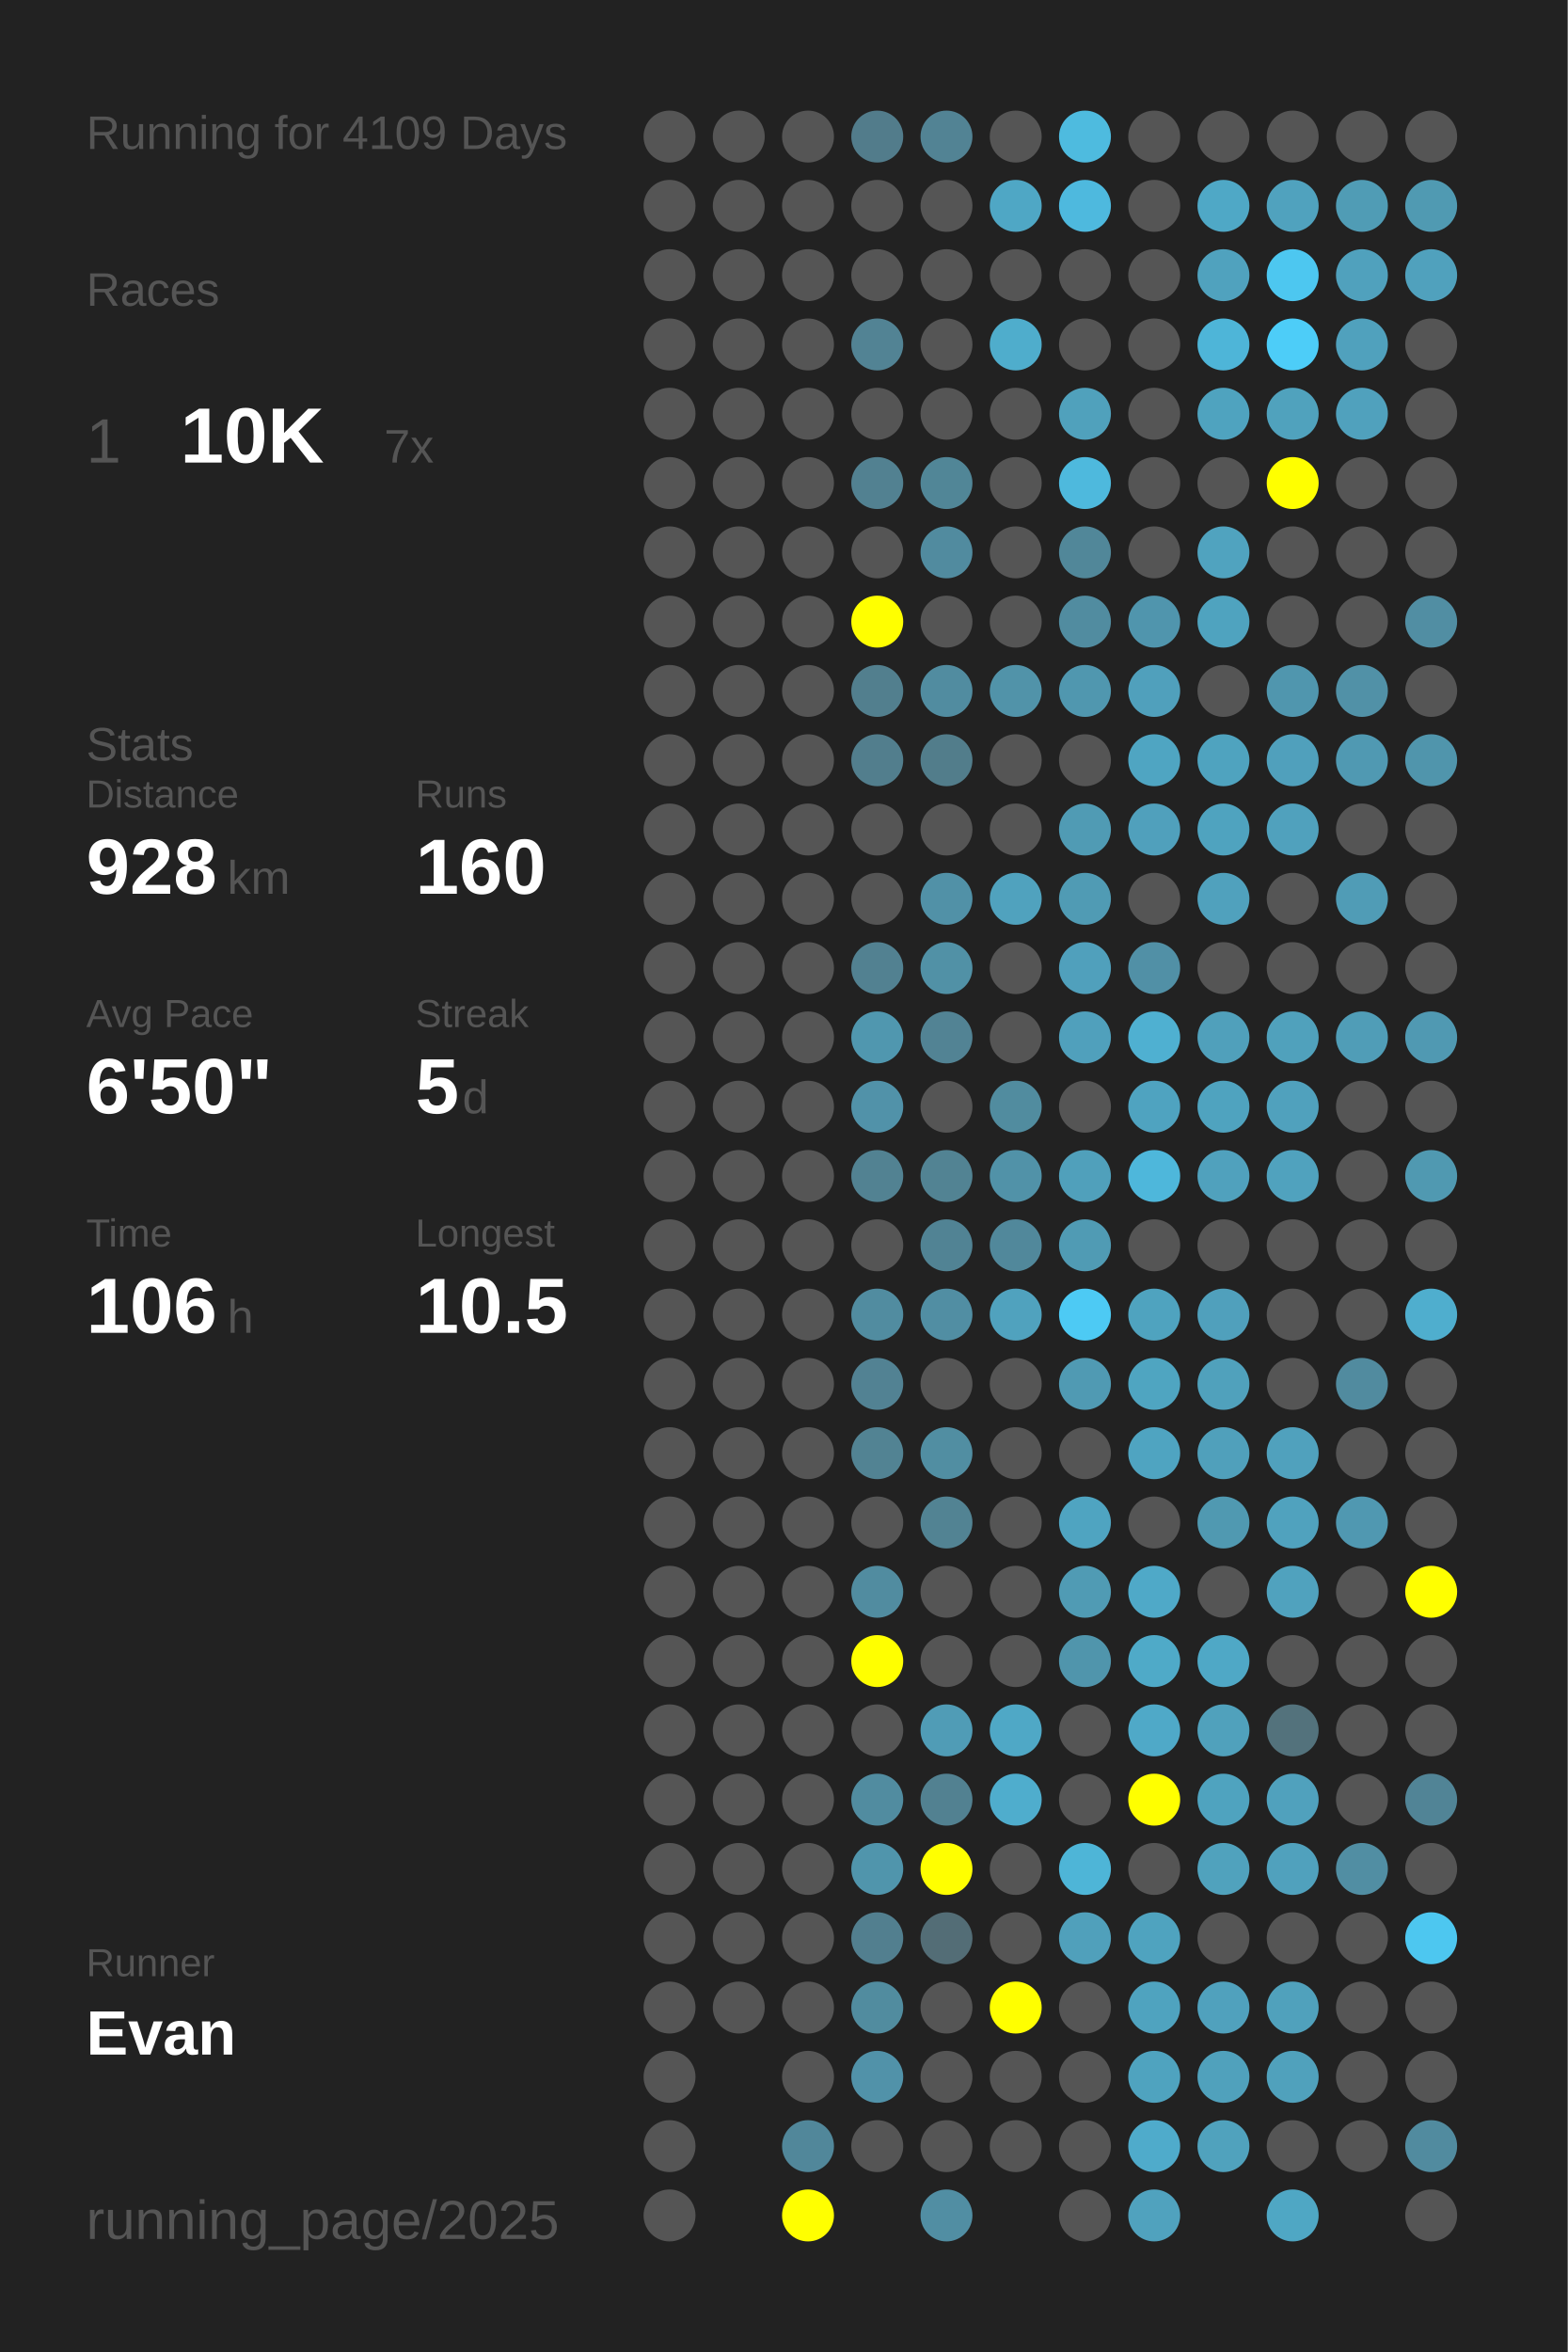
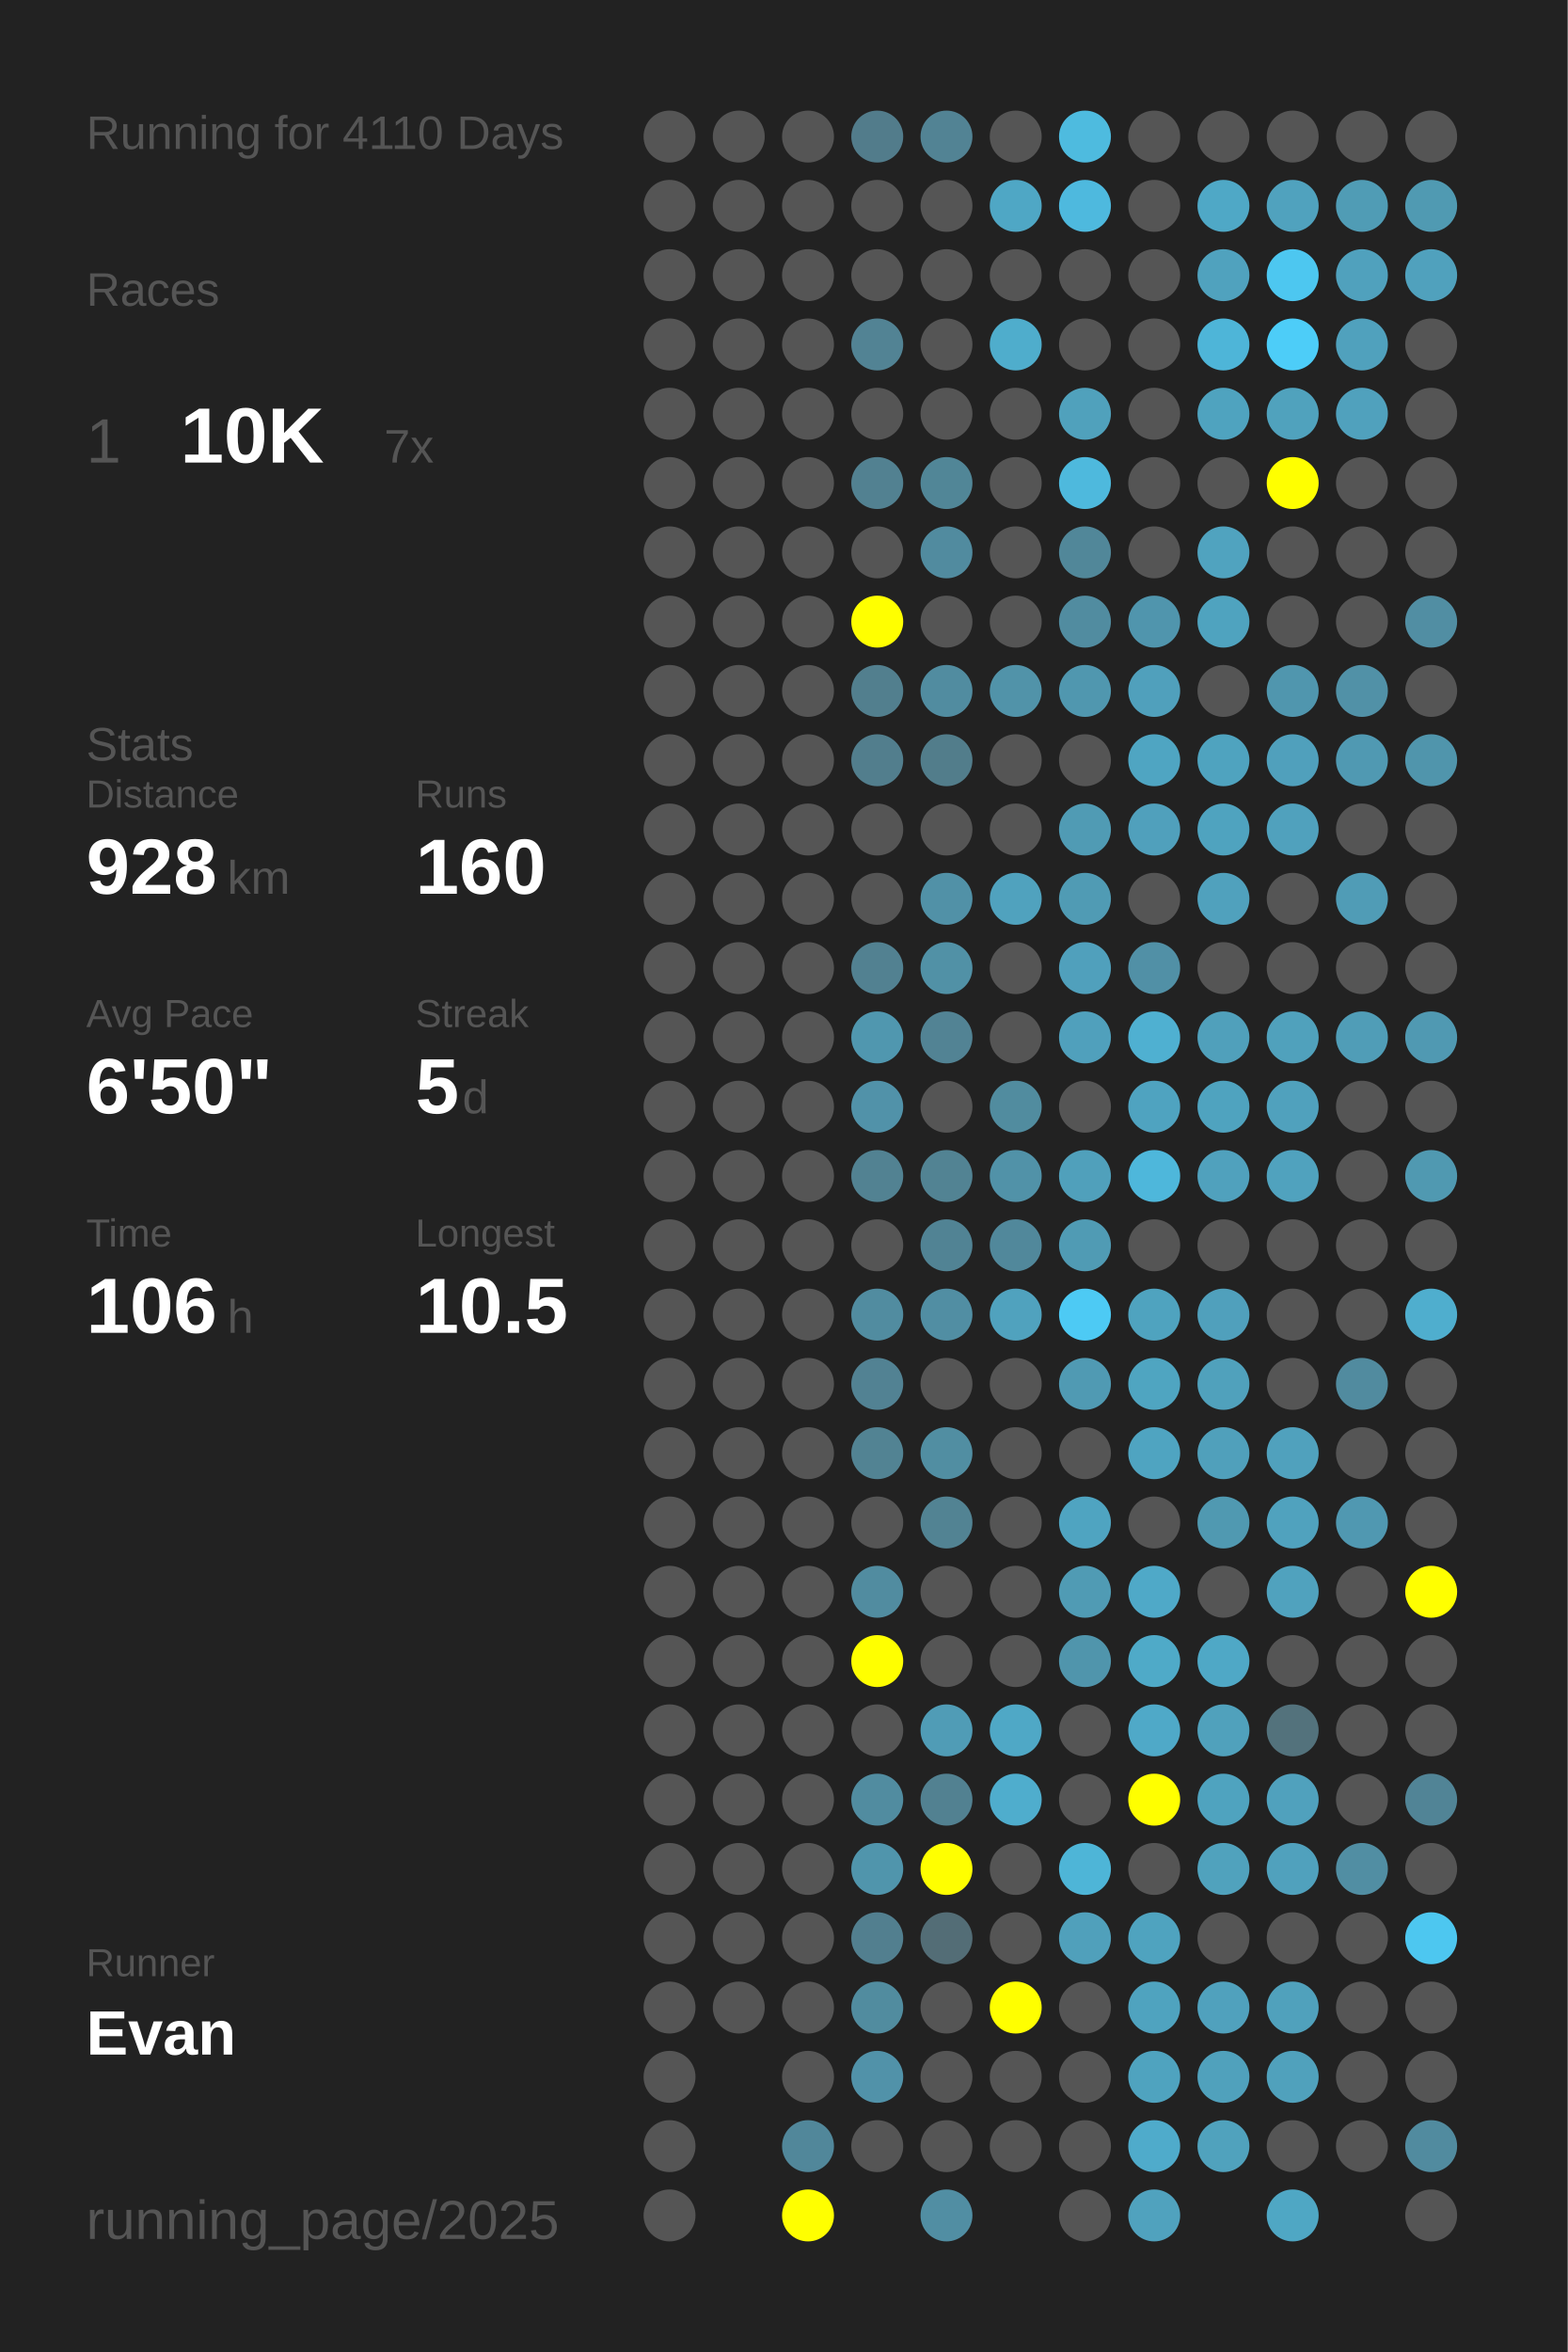
<svg xmlns="http://www.w3.org/2000/svg" baseProfile="full" height="300mm" version="1.1" viewBox="0,0,200,300" width="200mm">
  <defs />
  <rect fill="#222222" height="300" width="200" x="0" y="0" />
-   <text fill="#555555" style="font-size:6px; font-family:Arial;" x="11" y="19">Running for 4109 Days</text>
+   <text fill="#555555" style="font-size:6px; font-family:Arial;" x="11" y="19">Running for 4110 Days</text>
  <text fill="#555555" style="font-size:6px; font-family:Arial;" x="11" y="39">Races</text>
  <text fill="#555555" style="font-size:8px; font-family:Arial;" x="11" y="59">1</text>
  <text fill="#FFFFFF" style="font-size:10px; font-family:Arial; font-weight:bold;" x="23" y="59">10K</text>
  <text fill="#555555" style="font-size:6px; font-family:Arial;" x="49" y="59">7x</text>
  <text fill="#555555" style="font-size:6px; font-family:Arial;" x="11" y="97">Stats</text>
  <text fill="#555555" style="font-size:5px; font-family:Arial;" x="11" y="103">Distance</text>
  <text fill="#FFFFFF" style="font-size:10px; font-family:Arial; font-weight:bold;" x="11" y="114">928</text>
  <text fill="#555555" style="font-size:6px; font-family:Arial;" x="29" y="114">km</text>
  <text fill="#555555" style="font-size:5px; font-family:Arial;" x="53" y="103">Runs</text>
  <text fill="#FFFFFF" style="font-size:10px; font-family:Arial; font-weight:bold;" x="53" y="114">160</text>
  <text fill="#555555" style="font-size:5px; font-family:Arial;" x="11" y="131">Avg Pace</text>
  <text fill="#FFFFFF" style="font-size:10px; font-family:Arial; font-weight:bold;" x="11" y="142">6'50"</text>
  <text fill="#555555" style="font-size:5px; font-family:Arial;" x="53" y="131">Streak</text>
  <text fill="#FFFFFF" style="font-size:10px; font-family:Arial; font-weight:bold;" x="53" y="142">5</text>
  <text fill="#555555" style="font-size:6px; font-family:Arial;" x="59" y="142">d</text>
  <text fill="#555555" style="font-size:5px; font-family:Arial;" x="11" y="159">Time</text>
  <text fill="#FFFFFF" style="font-size:10px; font-family:Arial; font-weight:bold;" x="11" y="170">106</text>
  <text fill="#555555" style="font-size:6px; font-family:Arial;" x="29" y="170">h</text>
  <text fill="#555555" style="font-size:5px; font-family:Arial;" x="53" y="159">Longest</text>
  <text fill="#FFFFFF" style="font-size:10px; font-family:Arial; font-weight:bold;" x="53" y="170">10.5</text>
  <text fill="#555555" style="font-size:5px; font-family:Arial;" x="11" y="252.065">Runner</text>
  <text fill="#FFFFFF" style="font-size:8px; font-family:Arial; font-weight:bold;" x="11" y="262.065">Evan</text>
  <text fill="#555555" style="font-size:7px; font-family:Arial;" x="11" y="285.581">running_page/2025</text>
  <circle cx="85.417" cy="17.419" fill="#555555" r="3.312" />
  <circle cx="85.417" cy="26.258" fill="#555555" r="3.312" />
  <circle cx="85.417" cy="35.097" fill="#555555" r="3.312" />
  <circle cx="85.417" cy="43.935" fill="#555555" r="3.312" />
  <circle cx="85.417" cy="52.774" fill="#555555" r="3.312" />
  <circle cx="85.417" cy="61.613" fill="#555555" r="3.312" />
  <circle cx="85.417" cy="70.452" fill="#555555" r="3.312" />
  <circle cx="85.417" cy="79.29" fill="#555555" r="3.312" />
  <circle cx="85.417" cy="88.129" fill="#555555" r="3.312" />
  <circle cx="85.417" cy="96.968" fill="#555555" r="3.312" />
  <circle cx="85.417" cy="105.806" fill="#555555" r="3.312" />
  <circle cx="85.417" cy="114.645" fill="#555555" r="3.312" />
  <circle cx="85.417" cy="123.484" fill="#555555" r="3.312" />
  <circle cx="85.417" cy="132.323" fill="#555555" r="3.312" />
  <circle cx="85.417" cy="141.161" fill="#555555" r="3.312" />
  <circle cx="85.417" cy="150" fill="#555555" r="3.312" />
  <circle cx="85.417" cy="158.839" fill="#555555" r="3.312" />
  <circle cx="85.417" cy="167.677" fill="#555555" r="3.312" />
  <circle cx="85.417" cy="176.516" fill="#555555" r="3.312" />
  <circle cx="85.417" cy="185.355" fill="#555555" r="3.312" />
  <circle cx="85.417" cy="194.194" fill="#555555" r="3.312" />
  <circle cx="85.417" cy="203.032" fill="#555555" r="3.312" />
  <circle cx="85.417" cy="211.871" fill="#555555" r="3.312" />
  <circle cx="85.417" cy="220.71" fill="#555555" r="3.312" />
  <circle cx="85.417" cy="229.548" fill="#555555" r="3.312" />
  <circle cx="85.417" cy="238.387" fill="#555555" r="3.312" />
  <circle cx="85.417" cy="247.226" fill="#555555" r="3.312" />
  <circle cx="85.417" cy="256.065" fill="#555555" r="3.312" />
  <circle cx="85.417" cy="264.903" fill="#555555" r="3.312" />
  <circle cx="85.417" cy="273.742" fill="#555555" r="3.312" />
  <circle cx="85.417" cy="282.581" fill="#555555" r="3.312" />
  <circle cx="94.25" cy="17.419" fill="#555555" r="3.312" />
  <circle cx="94.25" cy="26.258" fill="#555555" r="3.312" />
  <circle cx="94.25" cy="35.097" fill="#555555" r="3.312" />
  <circle cx="94.25" cy="43.935" fill="#555555" r="3.312" />
  <circle cx="94.25" cy="52.774" fill="#555555" r="3.312" />
  <circle cx="94.25" cy="61.613" fill="#555555" r="3.312" />
  <circle cx="94.25" cy="70.452" fill="#555555" r="3.312" />
  <circle cx="94.25" cy="79.29" fill="#555555" r="3.312" />
  <circle cx="94.25" cy="88.129" fill="#555555" r="3.312" />
  <circle cx="94.25" cy="96.968" fill="#555555" r="3.312" />
  <circle cx="94.25" cy="105.806" fill="#555555" r="3.312" />
  <circle cx="94.25" cy="114.645" fill="#555555" r="3.312" />
  <circle cx="94.25" cy="123.484" fill="#555555" r="3.312" />
  <circle cx="94.25" cy="132.323" fill="#555555" r="3.312" />
  <circle cx="94.25" cy="141.161" fill="#555555" r="3.312" />
  <circle cx="94.25" cy="150" fill="#555555" r="3.312" />
  <circle cx="94.25" cy="158.839" fill="#555555" r="3.312" />
  <circle cx="94.25" cy="167.677" fill="#555555" r="3.312" />
  <circle cx="94.25" cy="176.516" fill="#555555" r="3.312" />
  <circle cx="94.25" cy="185.355" fill="#555555" r="3.312" />
  <circle cx="94.25" cy="194.194" fill="#555555" r="3.312" />
  <circle cx="94.25" cy="203.032" fill="#555555" r="3.312" />
  <circle cx="94.25" cy="211.871" fill="#555555" r="3.312" />
  <circle cx="94.25" cy="220.71" fill="#555555" r="3.312" />
  <circle cx="94.25" cy="229.548" fill="#555555" r="3.312" />
  <circle cx="94.25" cy="238.387" fill="#555555" r="3.312" />
  <circle cx="94.25" cy="247.226" fill="#555555" r="3.312" />
  <circle cx="94.25" cy="256.065" fill="#555555" r="3.312" />
  <circle cx="103.083" cy="17.419" fill="#555555" r="3.312" />
  <circle cx="103.083" cy="26.258" fill="#555555" r="3.312" />
  <circle cx="103.083" cy="35.097" fill="#555555" r="3.312" />
  <circle cx="103.083" cy="43.935" fill="#555555" r="3.312" />
  <circle cx="103.083" cy="52.774" fill="#555555" r="3.312" />
  <circle cx="103.083" cy="61.613" fill="#555555" r="3.312" />
  <circle cx="103.083" cy="70.452" fill="#555555" r="3.312" />
  <circle cx="103.083" cy="79.29" fill="#555555" r="3.312" />
  <circle cx="103.083" cy="88.129" fill="#555555" r="3.312" />
  <circle cx="103.083" cy="96.968" fill="#555555" r="3.312" />
  <circle cx="103.083" cy="105.806" fill="#555555" r="3.312" />
  <circle cx="103.083" cy="114.645" fill="#555555" r="3.312" />
  <circle cx="103.083" cy="123.484" fill="#555555" r="3.312" />
  <circle cx="103.083" cy="132.323" fill="#555555" r="3.312" />
  <circle cx="103.083" cy="141.161" fill="#555555" r="3.312" />
  <circle cx="103.083" cy="150" fill="#555555" r="3.312" />
  <circle cx="103.083" cy="158.839" fill="#555555" r="3.312" />
  <circle cx="103.083" cy="167.677" fill="#555555" r="3.312" />
  <circle cx="103.083" cy="176.516" fill="#555555" r="3.312" />
  <circle cx="103.083" cy="185.355" fill="#555555" r="3.312" />
  <circle cx="103.083" cy="194.194" fill="#555555" r="3.312" />
  <circle cx="103.083" cy="203.032" fill="#555555" r="3.312" />
  <circle cx="103.083" cy="211.871" fill="#555555" r="3.312" />
  <circle cx="103.083" cy="220.71" fill="#555555" r="3.312" />
  <circle cx="103.083" cy="229.548" fill="#555555" r="3.312" />
  <circle cx="103.083" cy="238.387" fill="#555555" r="3.312" />
  <circle cx="103.083" cy="247.226" fill="#555555" r="3.312" />
  <circle cx="103.083" cy="256.065" fill="#555555" r="3.312" />
  <circle cx="103.083" cy="264.903" fill="#555555" r="3.312" />
  <circle cx="103.083" cy="273.742" fill="#51879a" r="3.312" />
  <circle cx="103.083" cy="282.581" fill="#FFFF00" r="3.312" />
  <circle cx="111.917" cy="17.419" fill="#527c8b" r="3.312" />
  <circle cx="111.917" cy="26.258" fill="#555555" r="3.312" />
  <circle cx="111.917" cy="35.097" fill="#555555" r="3.312" />
  <circle cx="111.917" cy="43.935" fill="#528394" r="3.312" />
  <circle cx="111.917" cy="52.774" fill="#555555" r="3.312" />
  <circle cx="111.917" cy="61.613" fill="#528191" r="3.312" />
  <circle cx="111.917" cy="70.452" fill="#555555" r="3.312" />
  <circle cx="111.917" cy="79.29" fill="#FFFF00" r="3.312" />
  <circle cx="111.917" cy="88.129" fill="#527f8e" r="3.312" />
  <circle cx="111.917" cy="96.968" fill="#527e8d" r="3.312" />
  <circle cx="111.917" cy="105.806" fill="#555555" r="3.312" />
  <circle cx="111.917" cy="114.645" fill="#555555" r="3.312" />
  <circle cx="111.917" cy="123.484" fill="#528191" r="3.312" />
  <circle cx="111.917" cy="132.323" fill="#5097af" r="3.312" />
  <circle cx="111.917" cy="141.161" fill="#5192a9" r="3.312" />
  <circle cx="111.917" cy="150" fill="#528292" r="3.312" />
  <circle cx="111.917" cy="158.839" fill="#555555" r="3.312" />
  <circle cx="111.917" cy="167.677" fill="#518ca0" r="3.312" />
  <circle cx="111.917" cy="176.516" fill="#528293" r="3.312" />
  <circle cx="111.917" cy="185.355" fill="#528393" r="3.312" />
  <circle cx="111.917" cy="194.194" fill="#555555" r="3.312" />
  <circle cx="111.917" cy="203.032" fill="#518ca0" r="3.312" />
  <circle cx="111.917" cy="211.871" fill="#FFFF00" r="3.312" />
  <circle cx="111.917" cy="220.71" fill="#555555" r="3.312" />
  <circle cx="111.917" cy="229.548" fill="#518ca0" r="3.312" />
  <circle cx="111.917" cy="238.387" fill="#5095ac" r="3.312" />
  <circle cx="111.917" cy="247.226" fill="#527f8f" r="3.312" />
  <circle cx="111.917" cy="256.065" fill="#518c9f" r="3.312" />
  <circle cx="111.917" cy="264.903" fill="#5192a9" r="3.312" />
  <circle cx="111.917" cy="273.742" fill="#555555" r="3.312" />
  <circle cx="120.75" cy="17.419" fill="#528394" r="3.312" />
  <circle cx="120.75" cy="26.258" fill="#555555" r="3.312" />
  <circle cx="120.75" cy="35.097" fill="#555555" r="3.312" />
  <circle cx="120.75" cy="43.935" fill="#555555" r="3.312" />
  <circle cx="120.75" cy="52.774" fill="#555555" r="3.312" />
  <circle cx="120.75" cy="61.613" fill="#518697" r="3.312" />
  <circle cx="120.75" cy="70.452" fill="#518b9f" r="3.312" />
  <circle cx="120.75" cy="79.29" fill="#555555" r="3.312" />
  <circle cx="120.75" cy="88.129" fill="#518ca0" r="3.312" />
  <circle cx="120.75" cy="96.968" fill="#527d8b" r="3.312" />
  <circle cx="120.75" cy="105.806" fill="#555555" r="3.312" />
  <circle cx="120.75" cy="114.645" fill="#5191a7" r="3.312" />
  <circle cx="120.75" cy="123.484" fill="#5191a6" r="3.312" />
  <circle cx="120.75" cy="132.323" fill="#528394" r="3.312" />
  <circle cx="120.75" cy="141.161" fill="#555555" r="3.312" />
  <circle cx="120.75" cy="150" fill="#528393" r="3.312" />
  <circle cx="120.75" cy="158.839" fill="#518394" r="3.312" />
  <circle cx="120.75" cy="167.677" fill="#518ea3" r="3.312" />
  <circle cx="120.75" cy="176.516" fill="#555555" r="3.312" />
  <circle cx="120.75" cy="185.355" fill="#518ea2" r="3.312" />
  <circle cx="120.75" cy="194.194" fill="#528393" r="3.312" />
  <circle cx="120.75" cy="203.032" fill="#555555" r="3.312" />
  <circle cx="120.75" cy="211.871" fill="#555555" r="3.312" />
  <circle cx="120.75" cy="220.71" fill="#509cb6" r="3.312" />
  <circle cx="120.75" cy="229.548" fill="#528191" r="3.312" />
  <circle cx="120.75" cy="238.387" fill="#FFFF00" r="3.312" />
  <circle cx="120.75" cy="247.226" fill="#536d76" r="3.312" />
  <circle cx="120.75" cy="256.065" fill="#555555" r="3.312" />
  <circle cx="120.75" cy="264.903" fill="#555555" r="3.312" />
  <circle cx="120.75" cy="273.742" fill="#555555" r="3.312" />
  <circle cx="120.75" cy="282.581" fill="#518ea3" r="3.312" />
  <circle cx="129.583" cy="17.419" fill="#555555" r="3.312" />
  <circle cx="129.583" cy="26.258" fill="#4fa7c5" r="3.312" />
  <circle cx="129.583" cy="35.097" fill="#555555" r="3.312" />
  <circle cx="129.583" cy="43.935" fill="#4fadcc" r="3.312" />
  <circle cx="129.583" cy="52.774" fill="#555555" r="3.312" />
  <circle cx="129.583" cy="61.613" fill="#555555" r="3.312" />
  <circle cx="129.583" cy="70.452" fill="#555555" r="3.312" />
  <circle cx="129.583" cy="79.29" fill="#555555" r="3.312" />
  <circle cx="129.583" cy="88.129" fill="#5193a9" r="3.312" />
  <circle cx="129.583" cy="96.968" fill="#555555" r="3.312" />
  <circle cx="129.583" cy="105.806" fill="#555555" r="3.312" />
  <circle cx="129.583" cy="114.645" fill="#50a2be" r="3.312" />
  <circle cx="129.583" cy="123.484" fill="#555555" r="3.312" />
  <circle cx="129.583" cy="132.323" fill="#555555" r="3.312" />
  <circle cx="129.583" cy="141.161" fill="#518c9f" r="3.312" />
  <circle cx="129.583" cy="150" fill="#5192a8" r="3.312" />
  <circle cx="129.583" cy="158.839" fill="#51889b" r="3.312" />
  <circle cx="129.583" cy="167.677" fill="#50a2be" r="3.312" />
  <circle cx="129.583" cy="176.516" fill="#555555" r="3.312" />
  <circle cx="129.583" cy="185.355" fill="#555555" r="3.312" />
  <circle cx="129.583" cy="194.194" fill="#555555" r="3.312" />
  <circle cx="129.583" cy="203.032" fill="#555555" r="3.312" />
  <circle cx="129.583" cy="211.871" fill="#555555" r="3.312" />
  <circle cx="129.583" cy="220.71" fill="#4fa8c6" r="3.312" />
  <circle cx="129.583" cy="229.548" fill="#4fadcd" r="3.312" />
  <circle cx="129.583" cy="238.387" fill="#555555" r="3.312" />
  <circle cx="129.583" cy="247.226" fill="#555555" r="3.312" />
  <circle cx="129.583" cy="256.065" fill="#FFFF00" r="3.312" />
  <circle cx="129.583" cy="264.903" fill="#555555" r="3.312" />
  <circle cx="129.583" cy="273.742" fill="#555555" r="3.312" />
  <circle cx="138.417" cy="17.419" fill="#4ebbdf" r="3.312" />
  <circle cx="138.417" cy="26.258" fill="#4eb9de" r="3.312" />
  <circle cx="138.417" cy="35.097" fill="#555555" r="3.312" />
  <circle cx="138.417" cy="43.935" fill="#555555" r="3.312" />
  <circle cx="138.417" cy="52.774" fill="#50a1bc" r="3.312" />
  <circle cx="138.417" cy="61.613" fill="#4eb9dd" r="3.312" />
  <circle cx="138.417" cy="70.452" fill="#518799" r="3.312" />
  <circle cx="138.417" cy="79.29" fill="#518ca0" r="3.312" />
  <circle cx="138.417" cy="88.129" fill="#5097af" r="3.312" />
  <circle cx="138.417" cy="96.968" fill="#555555" r="3.312" />
  <circle cx="138.417" cy="105.806" fill="#509bb4" r="3.312" />
  <circle cx="138.417" cy="114.645" fill="#509bb4" r="3.312" />
  <circle cx="138.417" cy="123.484" fill="#50a0bc" r="3.312" />
  <circle cx="138.417" cy="132.323" fill="#50a0bc" r="3.312" />
  <circle cx="138.417" cy="141.161" fill="#555555" r="3.312" />
  <circle cx="138.417" cy="150" fill="#50a0bb" r="3.312" />
  <circle cx="138.417" cy="158.839" fill="#509bb4" r="3.312" />
  <circle cx="138.417" cy="167.677" fill="#4dcaf4" r="3.312" />
  <circle cx="138.417" cy="176.516" fill="#509ab3" r="3.312" />
  <circle cx="138.417" cy="185.355" fill="#555555" r="3.312" />
  <circle cx="138.417" cy="194.194" fill="#4fa4c1" r="3.312" />
  <circle cx="138.417" cy="203.032" fill="#509bb4" r="3.312" />
  <circle cx="138.417" cy="211.871" fill="#5095ac" r="3.312" />
  <circle cx="138.417" cy="220.71" fill="#555555" r="3.312" />
  <circle cx="138.417" cy="229.548" fill="#555555" r="3.312" />
  <circle cx="138.417" cy="238.387" fill="#4eb5d7" r="3.312" />
  <circle cx="138.417" cy="247.226" fill="#50a0bb" r="3.312" />
  <circle cx="138.417" cy="256.065" fill="#555555" r="3.312" />
  <circle cx="138.417" cy="264.903" fill="#555555" r="3.312" />
  <circle cx="138.417" cy="273.742" fill="#555555" r="3.312" />
  <circle cx="138.417" cy="282.581" fill="#555555" r="3.312" />
  <circle cx="147.25" cy="17.419" fill="#555555" r="3.312" />
  <circle cx="147.25" cy="26.258" fill="#555555" r="3.312" />
  <circle cx="147.25" cy="35.097" fill="#555555" r="3.312" />
  <circle cx="147.25" cy="43.935" fill="#555555" r="3.312" />
  <circle cx="147.25" cy="52.774" fill="#555555" r="3.312" />
  <circle cx="147.25" cy="61.613" fill="#555555" r="3.312" />
  <circle cx="147.25" cy="70.452" fill="#555555" r="3.312" />
  <circle cx="147.25" cy="79.29" fill="#5095ad" r="3.312" />
  <circle cx="147.25" cy="88.129" fill="#50a0bc" r="3.312" />
  <circle cx="147.25" cy="96.968" fill="#4fa5c2" r="3.312" />
  <circle cx="147.25" cy="105.806" fill="#50a0bc" r="3.312" />
  <circle cx="147.25" cy="114.645" fill="#555555" r="3.312" />
  <circle cx="147.25" cy="123.484" fill="#5190a6" r="3.312" />
  <circle cx="147.25" cy="132.323" fill="#4fb0d1" r="3.312" />
  <circle cx="147.25" cy="141.161" fill="#4fa3c0" r="3.312" />
  <circle cx="147.25" cy="150" fill="#4eb7db" r="3.312" />
  <circle cx="147.25" cy="158.839" fill="#555555" r="3.312" />
  <circle cx="147.25" cy="167.677" fill="#4fa3bf" r="3.312" />
  <circle cx="147.25" cy="176.516" fill="#4fa5c1" r="3.312" />
  <circle cx="147.25" cy="185.355" fill="#4fa4c1" r="3.312" />
  <circle cx="147.25" cy="194.194" fill="#555555" r="3.312" />
  <circle cx="147.25" cy="203.032" fill="#4fa9c8" r="3.312" />
  <circle cx="147.25" cy="211.871" fill="#4faac8" r="3.312" />
  <circle cx="147.25" cy="220.71" fill="#4fa9c8" r="3.312" />
  <circle cx="147.25" cy="229.548" fill="#FFFF00" r="3.312" />
  <circle cx="147.25" cy="238.387" fill="#555555" r="3.312" />
  <circle cx="147.25" cy="247.226" fill="#4fa3bf" r="3.312" />
  <circle cx="147.25" cy="256.065" fill="#4fa3bf" r="3.312" />
  <circle cx="147.25" cy="264.903" fill="#4fa3bf" r="3.312" />
  <circle cx="147.25" cy="273.742" fill="#4fabcb" r="3.312" />
  <circle cx="147.25" cy="282.581" fill="#50a2be" r="3.312" />
  <circle cx="156.083" cy="17.419" fill="#555555" r="3.312" />
  <circle cx="156.083" cy="26.258" fill="#4fa8c6" r="3.312" />
  <circle cx="156.083" cy="35.097" fill="#50a2be" r="3.312" />
  <circle cx="156.083" cy="43.935" fill="#4eb5d8" r="3.312" />
  <circle cx="156.083" cy="52.774" fill="#4fa3bf" r="3.312" />
  <circle cx="156.083" cy="61.613" fill="#555555" r="3.312" />
  <circle cx="156.083" cy="70.452" fill="#50a3bf" r="3.312" />
  <circle cx="156.083" cy="79.29" fill="#4fa3bf" r="3.312" />
  <circle cx="156.083" cy="88.129" fill="#555555" r="3.312" />
  <circle cx="156.083" cy="96.968" fill="#4fa3bf" r="3.312" />
  <circle cx="156.083" cy="105.806" fill="#4fa3bf" r="3.312" />
  <circle cx="156.083" cy="114.645" fill="#50a1bd" r="3.312" />
  <circle cx="156.083" cy="123.484" fill="#555555" r="3.312" />
  <circle cx="156.083" cy="132.323" fill="#50a0bb" r="3.312" />
  <circle cx="156.083" cy="141.161" fill="#4fa3bf" r="3.312" />
  <circle cx="156.083" cy="150" fill="#50a1bd" r="3.312" />
  <circle cx="156.083" cy="158.839" fill="#555555" r="3.312" />
  <circle cx="156.083" cy="167.677" fill="#50a0bc" r="3.312" />
  <circle cx="156.083" cy="176.516" fill="#50a1bc" r="3.312" />
  <circle cx="156.083" cy="185.355" fill="#50a0bb" r="3.312" />
  <circle cx="156.083" cy="194.194" fill="#5099b1" r="3.312" />
  <circle cx="156.083" cy="203.032" fill="#555555" r="3.312" />
  <circle cx="156.083" cy="211.871" fill="#4fa8c6" r="3.312" />
  <circle cx="156.083" cy="220.71" fill="#50a1bc" r="3.312" />
  <circle cx="156.083" cy="229.548" fill="#4fa3bf" r="3.312" />
  <circle cx="156.083" cy="238.387" fill="#50a2bd" r="3.312" />
  <circle cx="156.083" cy="247.226" fill="#555555" r="3.312" />
  <circle cx="156.083" cy="256.065" fill="#50a1bd" r="3.312" />
  <circle cx="156.083" cy="264.903" fill="#50a1bc" r="3.312" />
  <circle cx="156.083" cy="273.742" fill="#50a2bd" r="3.312" />
  <circle cx="164.917" cy="17.419" fill="#555555" r="3.312" />
  <circle cx="164.917" cy="26.258" fill="#50a2be" r="3.312" />
  <circle cx="164.917" cy="35.097" fill="#4dc7f0" r="3.312" />
  <circle cx="164.917" cy="43.935" fill="#4dcdf8" r="3.312" />
  <circle cx="164.917" cy="52.774" fill="#50a2bd" r="3.312" />
  <circle cx="164.917" cy="61.613" fill="#FFFF00" r="3.312" />
  <circle cx="164.917" cy="70.452" fill="#555555" r="3.312" />
  <circle cx="164.917" cy="79.29" fill="#555555" r="3.312" />
  <circle cx="164.917" cy="88.129" fill="#5096ae" r="3.312" />
  <circle cx="164.917" cy="96.968" fill="#50a0bc" r="3.312" />
  <circle cx="164.917" cy="105.806" fill="#50a1bd" r="3.312" />
  <circle cx="164.917" cy="114.645" fill="#555555" r="3.312" />
  <circle cx="164.917" cy="123.484" fill="#555555" r="3.312" />
  <circle cx="164.917" cy="132.323" fill="#50a1bc" r="3.312" />
  <circle cx="164.917" cy="141.161" fill="#50a1bd" r="3.312" />
  <circle cx="164.917" cy="150" fill="#50a2be" r="3.312" />
  <circle cx="164.917" cy="158.839" fill="#555555" r="3.312" />
  <circle cx="164.917" cy="167.677" fill="#555555" r="3.312" />
  <circle cx="164.917" cy="176.516" fill="#555555" r="3.312" />
  <circle cx="164.917" cy="185.355" fill="#50a1bd" r="3.312" />
  <circle cx="164.917" cy="194.194" fill="#50a2be" r="3.312" />
  <circle cx="164.917" cy="203.032" fill="#50a2be" r="3.312" />
  <circle cx="164.917" cy="211.871" fill="#555555" r="3.312" />
  <circle cx="164.917" cy="220.71" fill="#53727c" r="3.312" />
  <circle cx="164.917" cy="229.548" fill="#50a1bd" r="3.312" />
  <circle cx="164.917" cy="238.387" fill="#50a1bd" r="3.312" />
  <circle cx="164.917" cy="247.226" fill="#555555" r="3.312" />
  <circle cx="164.917" cy="256.065" fill="#50a1bc" r="3.312" />
  <circle cx="164.917" cy="264.903" fill="#50a1bc" r="3.312" />
  <circle cx="164.917" cy="273.742" fill="#555555" r="3.312" />
  <circle cx="164.917" cy="282.581" fill="#4fa7c4" r="3.312" />
  <circle cx="173.75" cy="17.419" fill="#555555" r="3.312" />
  <circle cx="173.75" cy="26.258" fill="#509cb5" r="3.312" />
  <circle cx="173.75" cy="35.097" fill="#50a1bd" r="3.312" />
  <circle cx="173.75" cy="43.935" fill="#50a1bd" r="3.312" />
  <circle cx="173.75" cy="52.774" fill="#50a1bd" r="3.312" />
  <circle cx="173.75" cy="61.613" fill="#555555" r="3.312" />
  <circle cx="173.75" cy="70.452" fill="#555555" r="3.312" />
  <circle cx="173.75" cy="79.29" fill="#555555" r="3.312" />
  <circle cx="173.75" cy="88.129" fill="#5191a7" r="3.312" />
  <circle cx="173.75" cy="96.968" fill="#5099b2" r="3.312" />
  <circle cx="173.75" cy="105.806" fill="#555555" r="3.312" />
  <circle cx="173.75" cy="114.645" fill="#509cb6" r="3.312" />
  <circle cx="173.75" cy="123.484" fill="#555555" r="3.312" />
  <circle cx="173.75" cy="132.323" fill="#509db7" r="3.312" />
  <circle cx="173.75" cy="141.161" fill="#555555" r="3.312" />
  <circle cx="173.75" cy="150" fill="#555555" r="3.312" />
  <circle cx="173.75" cy="158.839" fill="#555555" r="3.312" />
  <circle cx="173.75" cy="167.677" fill="#555555" r="3.312" />
  <circle cx="173.75" cy="176.516" fill="#518b9f" r="3.312" />
  <circle cx="173.75" cy="185.355" fill="#555555" r="3.312" />
  <circle cx="173.75" cy="194.194" fill="#5098b1" r="3.312" />
  <circle cx="173.75" cy="203.032" fill="#555555" r="3.312" />
  <circle cx="173.75" cy="211.871" fill="#555555" r="3.312" />
  <circle cx="173.75" cy="220.71" fill="#555555" r="3.312" />
  <circle cx="173.75" cy="229.548" fill="#555555" r="3.312" />
  <circle cx="173.75" cy="238.387" fill="#518ea3" r="3.312" />
  <circle cx="173.75" cy="247.226" fill="#555555" r="3.312" />
  <circle cx="173.75" cy="256.065" fill="#555555" r="3.312" />
  <circle cx="173.75" cy="264.903" fill="#555555" r="3.312" />
  <circle cx="173.75" cy="273.742" fill="#555555" r="3.312" />
  <circle cx="182.583" cy="17.419" fill="#555555" r="3.312" />
  <circle cx="182.583" cy="26.258" fill="#509ab2" r="3.312" />
  <circle cx="182.583" cy="35.097" fill="#50a1bd" r="3.312" />
  <circle cx="182.583" cy="43.935" fill="#555555" r="3.312" />
  <circle cx="182.583" cy="52.774" fill="#555555" r="3.312" />
  <circle cx="182.583" cy="61.613" fill="#555555" r="3.312" />
  <circle cx="182.583" cy="70.452" fill="#555555" r="3.312" />
  <circle cx="182.583" cy="79.29" fill="#518ea3" r="3.312" />
  <circle cx="182.583" cy="88.129" fill="#555555" r="3.312" />
  <circle cx="182.583" cy="96.968" fill="#5095ac" r="3.312" />
  <circle cx="182.583" cy="105.806" fill="#555555" r="3.312" />
  <circle cx="182.583" cy="114.645" fill="#555555" r="3.312" />
  <circle cx="182.583" cy="123.484" fill="#555555" r="3.312" />
  <circle cx="182.583" cy="132.323" fill="#5099b2" r="3.312" />
  <circle cx="182.583" cy="141.161" fill="#555555" r="3.312" />
  <circle cx="182.583" cy="150" fill="#5099b1" r="3.312" />
  <circle cx="182.583" cy="158.839" fill="#555555" r="3.312" />
  <circle cx="182.583" cy="167.677" fill="#4faece" r="3.312" />
  <circle cx="182.583" cy="176.516" fill="#555555" r="3.312" />
  <circle cx="182.583" cy="185.355" fill="#555555" r="3.312" />
  <circle cx="182.583" cy="194.194" fill="#555555" r="3.312" />
  <circle cx="182.583" cy="203.032" fill="#FFFF00" r="3.312" />
  <circle cx="182.583" cy="211.871" fill="#555555" r="3.312" />
  <circle cx="182.583" cy="220.71" fill="#555555" r="3.312" />
  <circle cx="182.583" cy="229.548" fill="#518496" r="3.312" />
  <circle cx="182.583" cy="238.387" fill="#555555" r="3.312" />
  <circle cx="182.583" cy="247.226" fill="#4dc7f0" r="3.312" />
  <circle cx="182.583" cy="256.065" fill="#555555" r="3.312" />
  <circle cx="182.583" cy="264.903" fill="#555555" r="3.312" />
  <circle cx="182.583" cy="273.742" fill="#518b9f" r="3.312" />
  <circle cx="182.583" cy="282.581" fill="#555555" r="3.312" />
</svg>
